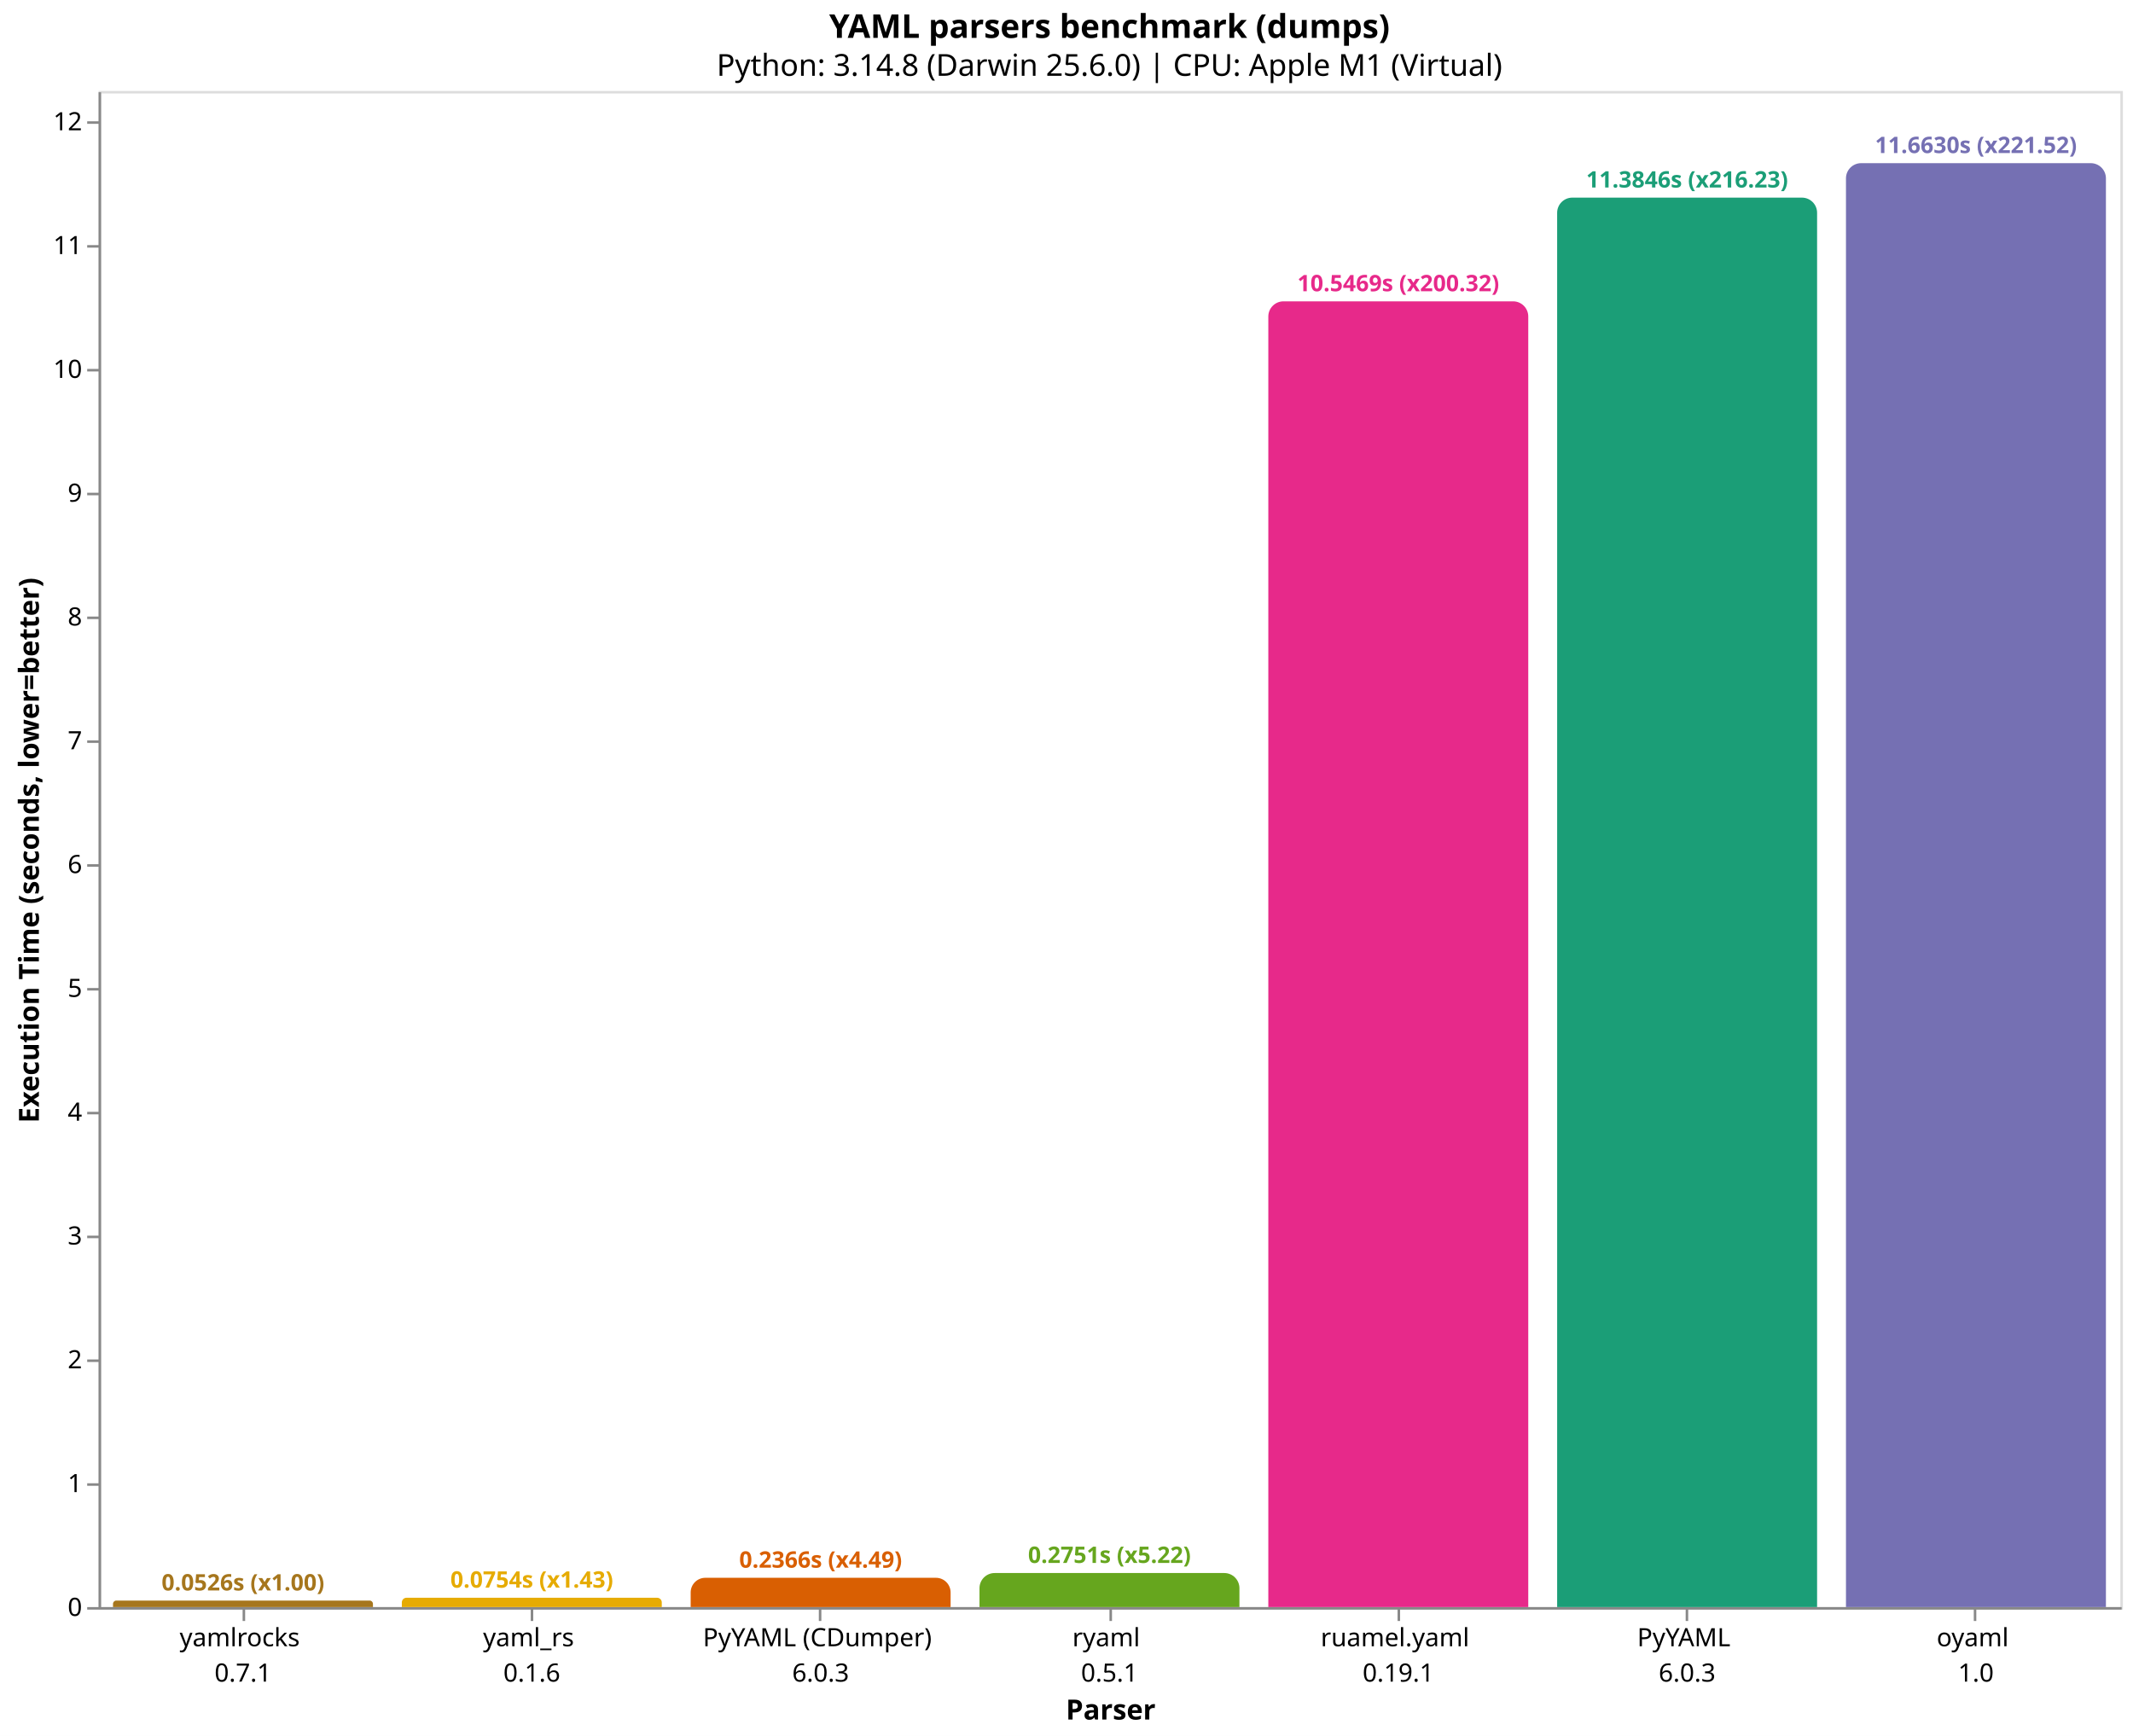
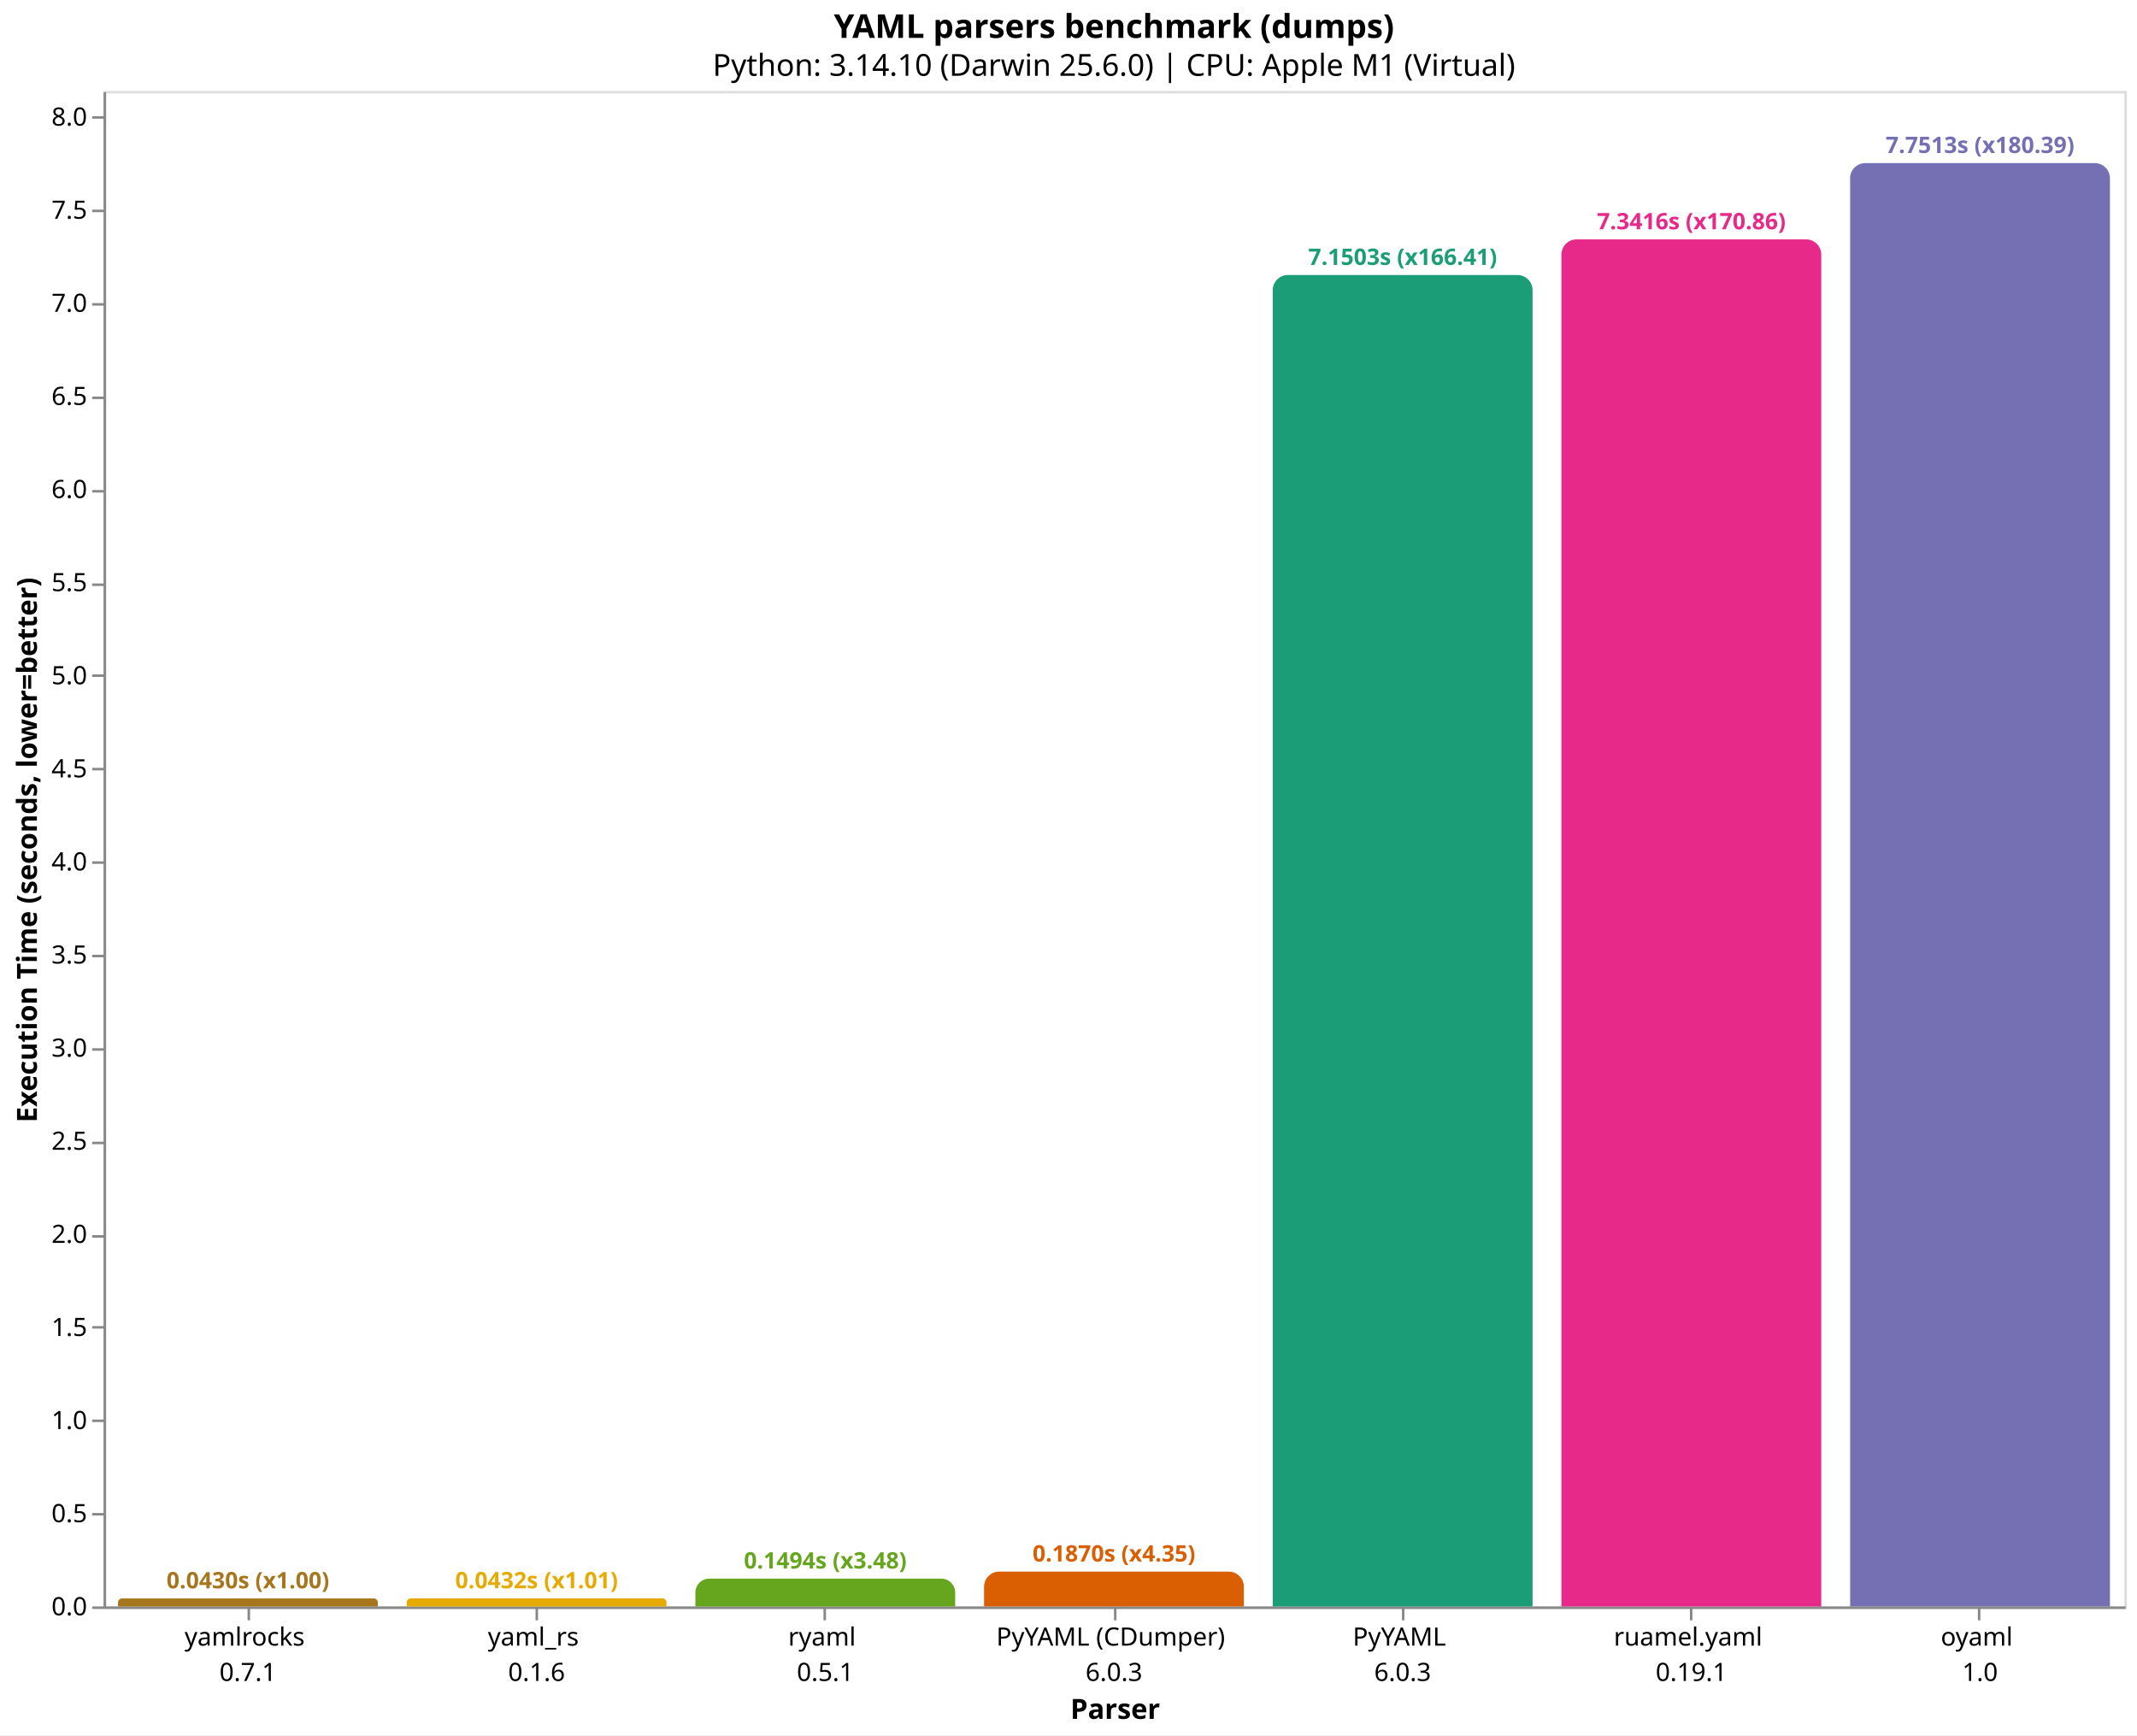
- <svg xmlns="http://www.w3.org/2000/svg" version="1.1" class="marks" width="844" height="687" viewBox="0 0 844 687">
-   <rect width="844" height="687" fill="white" />
-   <g fill="none" stroke-miterlimit="10" transform="translate(39,36)">
+ <svg xmlns="http://www.w3.org/2000/svg" version="1.1" class="marks" width="846" height="687" viewBox="0 0 846 687">
+   <rect width="846" height="687" fill="white" />
+   <g fill="none" stroke-miterlimit="10" transform="translate(41,36)">
    <g class="mark-group role-frame root" role="graphics-object" aria-roledescription="group mark container">
      <g transform="translate(0,0)">
        <path class="background" aria-hidden="true" d="M0.5,0.5h800v600h-800Z" stroke="#ddd" />
        <g>
-           <g class="mark-group role-axis" role="graphics-symbol" aria-roledescription="axis" aria-label="X-axis titled 'Parser' for a discrete scale with 7 values: yamlrocks&#10;0.7.1, yaml_rs&#10;0.1.6, PyYAML (CDumper)&#10;6.0.3, ryaml&#10;0.5.1, ruamel.yaml&#10;0.19.1, PyYAML&#10;6.0.3, oyaml&#10;1.0">
+           <g class="mark-group role-axis" role="graphics-symbol" aria-roledescription="axis" aria-label="X-axis titled 'Parser' for a discrete scale with 7 values: yamlrocks&#10;0.7.1, yaml_rs&#10;0.1.6, ryaml&#10;0.5.1, PyYAML (CDumper)&#10;6.0.3, PyYAML&#10;6.0.3, ruamel.yaml&#10;0.19.1, oyaml&#10;1.0">
            <g transform="translate(0.5,600.5)">
              <path class="background" aria-hidden="true" d="M0,0h0v0h0Z" pointer-events="none" />
              <g>
                <g class="mark-rule role-axis-tick" pointer-events="none">
                  <line transform="translate(57,0)" x2="0" y2="5" stroke="#888" stroke-width="1" opacity="1" />
                  <line transform="translate(171,0)" x2="0" y2="5" stroke="#888" stroke-width="1" opacity="1" />
                  <line transform="translate(285,0)" x2="0" y2="5" stroke="#888" stroke-width="1" opacity="1" />
                  <line transform="translate(400,0)" x2="0" y2="5" stroke="#888" stroke-width="1" opacity="1" />
                  <line transform="translate(514,0)" x2="0" y2="5" stroke="#888" stroke-width="1" opacity="1" />
                  <line transform="translate(628,0)" x2="0" y2="5" stroke="#888" stroke-width="1" opacity="1" />
                  <line transform="translate(742,0)" x2="0" y2="5" stroke="#888" stroke-width="1" opacity="1" />
                </g>
                <g class="mark-text role-axis-label" pointer-events="none">
                  <text text-anchor="middle" transform="translate(56.64286,15)" font-family="sans-serif" font-size="10px" fill="#000" opacity="1">
                    <tspan>yamlrocks</tspan>
                    <tspan x="0" dy="14">0.7.1</tspan>
                  </text>
                  <text text-anchor="middle" transform="translate(170.9286,15)" font-family="sans-serif" font-size="10px" fill="#000" opacity="1">
                    <tspan>yaml_rs</tspan>
                    <tspan x="0" dy="14">0.1.6</tspan>
                  </text>
                  <text text-anchor="middle" transform="translate(285.2143,15)" font-family="sans-serif" font-size="10px" fill="#000" opacity="1">
+                     <tspan>ryaml</tspan>
+                     <tspan x="0" dy="14">0.5.1</tspan>
+                   </text>
+                   <text text-anchor="middle" transform="translate(399.5,15)" font-family="sans-serif" font-size="10px" fill="#000" opacity="1">
                    <tspan>PyYAML (CDumper)</tspan>
                    <tspan x="0" dy="14">6.0.3</tspan>
                  </text>
-                   <text text-anchor="middle" transform="translate(399.5,15)" font-family="sans-serif" font-size="10px" fill="#000" opacity="1">
-                     <tspan>ryaml</tspan>
-                     <tspan x="0" dy="14">0.5.1</tspan>
-                   </text>
                  <text text-anchor="middle" transform="translate(513.7857,15)" font-family="sans-serif" font-size="10px" fill="#000" opacity="1">
+                     <tspan>PyYAML</tspan>
+                     <tspan x="0" dy="14">6.0.3</tspan>
+                   </text>
+                   <text text-anchor="middle" transform="translate(628.0714,15)" font-family="sans-serif" font-size="10px" fill="#000" opacity="1">
                    <tspan>ruamel.yaml</tspan>
                    <tspan x="0" dy="14">0.19.1</tspan>
-                   </text>
-                   <text text-anchor="middle" transform="translate(628.0714,15)" font-family="sans-serif" font-size="10px" fill="#000" opacity="1">
-                     <tspan>PyYAML</tspan>
-                     <tspan x="0" dy="14">6.0.3</tspan>
                  </text>
                  <text text-anchor="middle" transform="translate(742.3571,15)" font-family="sans-serif" font-size="10px" fill="#000" opacity="1">
                    <tspan>oyaml</tspan>
                    <tspan x="0" dy="14">1.0</tspan>
                  </text>
                </g>
                <g class="mark-rule role-axis-domain" pointer-events="none">
                  <line transform="translate(0,0)" x2="800" y2="0" stroke="#888" stroke-width="1" opacity="1" />
                </g>
                <g class="mark-text role-axis-title" pointer-events="none">
                  <text text-anchor="middle" transform="translate(400,44)" font-family="sans-serif" font-size="11px" font-weight="bold" fill="#000" opacity="1">Parser</text>
                </g>
              </g>
              <path class="foreground" aria-hidden="true" d="" pointer-events="none" display="none" />
            </g>
          </g>
-           <g class="mark-group role-axis" role="graphics-symbol" aria-roledescription="axis" aria-label="Y-axis titled 'Execution Time (seconds, lower=better)' for a linear scale with values from 0 to 12">
+           <g class="mark-group role-axis" role="graphics-symbol" aria-roledescription="axis" aria-label="Y-axis titled 'Execution Time (seconds, lower=better)' for a linear scale with values from 0 to 8">
            <g transform="translate(0.5,0.5)">
              <path class="background" aria-hidden="true" d="M0,0h0v0h0Z" pointer-events="none" />
              <g>
                <g class="mark-rule role-axis-tick" pointer-events="none">
                  <line transform="translate(0,600)" x2="-5" y2="0" stroke="#888" stroke-width="1" opacity="1" />
-                   <line transform="translate(0,551)" x2="-5" y2="0" stroke="#888" stroke-width="1" opacity="1" />
-                   <line transform="translate(0,502)" x2="-5" y2="0" stroke="#888" stroke-width="1" opacity="1" />
+                   <line transform="translate(0,563)" x2="-5" y2="0" stroke="#888" stroke-width="1" opacity="1" />
+                   <line transform="translate(0,526)" x2="-5" y2="0" stroke="#888" stroke-width="1" opacity="1" />
+                   <line transform="translate(0,489)" x2="-5" y2="0" stroke="#888" stroke-width="1" opacity="1" />
                  <line transform="translate(0,453)" x2="-5" y2="0" stroke="#888" stroke-width="1" opacity="1" />
-                   <line transform="translate(0,404)" x2="-5" y2="0" stroke="#888" stroke-width="1" opacity="1" />
-                   <line transform="translate(0,355)" x2="-5" y2="0" stroke="#888" stroke-width="1" opacity="1" />
-                   <line transform="translate(0,306)" x2="-5" y2="0" stroke="#888" stroke-width="1" opacity="1" />
-                   <line transform="translate(0,257)" x2="-5" y2="0" stroke="#888" stroke-width="1" opacity="1" />
-                   <line transform="translate(0,208)" x2="-5" y2="0" stroke="#888" stroke-width="1" opacity="1" />
-                   <line transform="translate(0,159)" x2="-5" y2="0" stroke="#888" stroke-width="1" opacity="1" />
-                   <line transform="translate(0,110)" x2="-5" y2="0" stroke="#888" stroke-width="1" opacity="1" />
-                   <line transform="translate(0,61)" x2="-5" y2="0" stroke="#888" stroke-width="1" opacity="1" />
-                   <line transform="translate(0,12)" x2="-5" y2="0" stroke="#888" stroke-width="1" opacity="1" />
+                   <line transform="translate(0,416)" x2="-5" y2="0" stroke="#888" stroke-width="1" opacity="1" />
+                   <line transform="translate(0,379)" x2="-5" y2="0" stroke="#888" stroke-width="1" opacity="1" />
+                   <line transform="translate(0,342)" x2="-5" y2="0" stroke="#888" stroke-width="1" opacity="1" />
+                   <line transform="translate(0,305)" x2="-5" y2="0" stroke="#888" stroke-width="1" opacity="1" />
+                   <line transform="translate(0,268)" x2="-5" y2="0" stroke="#888" stroke-width="1" opacity="1" />
+                   <line transform="translate(0,231)" x2="-5" y2="0" stroke="#888" stroke-width="1" opacity="1" />
+                   <line transform="translate(0,195)" x2="-5" y2="0" stroke="#888" stroke-width="1" opacity="1" />
+                   <line transform="translate(0,158)" x2="-5" y2="0" stroke="#888" stroke-width="1" opacity="1" />
+                   <line transform="translate(0,121)" x2="-5" y2="0" stroke="#888" stroke-width="1" opacity="1" />
+                   <line transform="translate(0,84)" x2="-5" y2="0" stroke="#888" stroke-width="1" opacity="1" />
+                   <line transform="translate(0,47)" x2="-5" y2="0" stroke="#888" stroke-width="1" opacity="1" />
+                   <line transform="translate(0,10)" x2="-5" y2="0" stroke="#888" stroke-width="1" opacity="1" />
                </g>
                <g class="mark-text role-axis-label" pointer-events="none">
-                   <text text-anchor="end" transform="translate(-7,603)" font-family="sans-serif" font-size="10px" fill="#000" opacity="1">0</text>
-                   <text text-anchor="end" transform="translate(-7,554.0051)" font-family="sans-serif" font-size="10px" fill="#000" opacity="1">1</text>
-                   <text text-anchor="end" transform="translate(-7,505.0102)" font-family="sans-serif" font-size="10px" fill="#000" opacity="1">2</text>
-                   <text text-anchor="end" transform="translate(-7,456.0153)" font-family="sans-serif" font-size="10px" fill="#000" opacity="1">3</text>
-                   <text text-anchor="end" transform="translate(-7,407.0204)" font-family="sans-serif" font-size="10px" fill="#000" opacity="1">4</text>
-                   <text text-anchor="end" transform="translate(-7,358.0255)" font-family="sans-serif" font-size="10px" fill="#000" opacity="1">5</text>
-                   <text text-anchor="end" transform="translate(-7,309.0306)" font-family="sans-serif" font-size="10px" fill="#000" opacity="1">6</text>
-                   <text text-anchor="end" transform="translate(-7,260.0357)" font-family="sans-serif" font-size="10px" fill="#000" opacity="1">7</text>
-                   <text text-anchor="end" transform="translate(-7,211.0408)" font-family="sans-serif" font-size="10px" fill="#000" opacity="1">8</text>
-                   <text text-anchor="end" transform="translate(-7,162.0459)" font-family="sans-serif" font-size="10px" fill="#000" opacity="1">9</text>
-                   <text text-anchor="end" transform="translate(-7,113.051)" font-family="sans-serif" font-size="10px" fill="#000" opacity="1">10</text>
-                   <text text-anchor="end" transform="translate(-7,64.05609)" font-family="sans-serif" font-size="10px" fill="#000" opacity="1">11</text>
-                   <text text-anchor="end" transform="translate(-7,15.06119)" font-family="sans-serif" font-size="10px" fill="#000" opacity="1">12</text>
+                   <text text-anchor="end" transform="translate(-7,603)" font-family="sans-serif" font-size="10px" fill="#000" opacity="1">0.0</text>
+                   <text text-anchor="end" transform="translate(-7,566.1398)" font-family="sans-serif" font-size="10px" fill="#000" opacity="1">0.5</text>
+                   <text text-anchor="end" transform="translate(-7,529.2796)" font-family="sans-serif" font-size="10px" fill="#000" opacity="1">1.0</text>
+                   <text text-anchor="end" transform="translate(-7,492.4195)" font-family="sans-serif" font-size="10px" fill="#000" opacity="1">1.5</text>
+                   <text text-anchor="end" transform="translate(-7,455.5593)" font-family="sans-serif" font-size="10px" fill="#000" opacity="1">2.0</text>
+                   <text text-anchor="end" transform="translate(-7,418.6991)" font-family="sans-serif" font-size="10px" fill="#000" opacity="1">2.5</text>
+                   <text text-anchor="end" transform="translate(-7,381.8389)" font-family="sans-serif" font-size="10px" fill="#000" opacity="1">3.0</text>
+                   <text text-anchor="end" transform="translate(-7,344.9787)" font-family="sans-serif" font-size="10px" fill="#000" opacity="1">3.5</text>
+                   <text text-anchor="end" transform="translate(-7,308.1186)" font-family="sans-serif" font-size="10px" fill="#000" opacity="1">4.0</text>
+                   <text text-anchor="end" transform="translate(-7,271.2584)" font-family="sans-serif" font-size="10px" fill="#000" opacity="1">4.5</text>
+                   <text text-anchor="end" transform="translate(-7,234.3982)" font-family="sans-serif" font-size="10px" fill="#000" opacity="1">5.0</text>
+                   <text text-anchor="end" transform="translate(-7,197.538)" font-family="sans-serif" font-size="10px" fill="#000" opacity="1">5.5</text>
+                   <text text-anchor="end" transform="translate(-7,160.6779)" font-family="sans-serif" font-size="10px" fill="#000" opacity="1">6.0</text>
+                   <text text-anchor="end" transform="translate(-7,123.8177)" font-family="sans-serif" font-size="10px" fill="#000" opacity="1">6.5</text>
+                   <text text-anchor="end" transform="translate(-7,86.95749)" font-family="sans-serif" font-size="10px" fill="#000" opacity="1">7.0</text>
+                   <text text-anchor="end" transform="translate(-7,50.09732)" font-family="sans-serif" font-size="10px" fill="#000" opacity="1">7.5</text>
+                   <text text-anchor="end" transform="translate(-7,13.23714)" font-family="sans-serif" font-size="10px" fill="#000" opacity="1">8.0</text>
                </g>
                <g class="mark-rule role-axis-domain" pointer-events="none">
                  <line transform="translate(0,600)" x2="0" y2="-600" stroke="#888" stroke-width="1" opacity="1" />
                </g>
                <g class="mark-text role-axis-title" pointer-events="none">
-                   <text text-anchor="middle" transform="translate(-22.12305,300) rotate(-90) translate(0,-2)" font-family="sans-serif" font-size="11px" font-weight="bold" fill="#000" opacity="1">Execution Time (seconds, lower=better)</text>
+                   <text text-anchor="middle" transform="translate(-24.90137,300) rotate(-90) translate(0,-2)" font-family="sans-serif" font-size="11px" font-weight="bold" fill="#000" opacity="1">Execution Time (seconds, lower=better)</text>
                </g>
              </g>
              <path class="foreground" aria-hidden="true" d="" pointer-events="none" display="none" />
            </g>
          </g>
          <g class="mark-group role-scope" role="graphics-object" aria-roledescription="group mark container">
-             <g transform="translate(5.714286,597.4204)">
-               <path class="background" aria-hidden="true" d="M1.29,0L101.567,0C102.279,0,102.857,0.578,102.857,1.29L102.857,2.58C102.857,2.58,102.857,2.58,102.857,2.58L0,2.58C0,2.58,0,2.58,0,2.58L0,1.29C0,0.578,0.578,0,1.29,0Z" />
+             <g transform="translate(5.714286,596.8323)">
+               <path class="background" aria-hidden="true" d="M1.584,0L101.273,0C102.147,0,102.857,0.71,102.857,1.584L102.857,3.168C102.857,3.168,102.857,3.168,102.857,3.168L0,3.168C0,3.168,0,3.168,0,3.168L0,1.584C0,0.71,0.71,0,1.584,0Z" />
              <g clip-path="url(#clip9)">
                <g class="mark-group role-scope" role="graphics-object" aria-roledescription="group mark container">
-                   <g transform="translate(0,-597.4204)">
-                     <path class="background" aria-hidden="true" d="M0,0h102.857v0h-102.857Z" />
-                     <g>
-                       <g class="mark-rect role-mark layer_0_marks" role="graphics-object" aria-roledescription="rect mark container">
-                         <path aria-label="Parser: yamlrocks&#10;0.7.1; Execution Time (seconds, lower=better): 0.0526499723333; parser: yamlrocks; Execution Time (s): 0.0526; Slowdown: 1.00" role="graphics-symbol" aria-roledescription="bar" d="M0,597.42h102.857v2.58h-102.857Z" fill="#a6761d" />
-                       </g>
-                     </g>
-                     <path class="foreground" aria-hidden="true" d="" display="none" />
-                   </g>
-                 </g>
-               </g>
-               <path class="foreground" aria-hidden="true" d="" display="none" />
-             </g>
-             <g transform="translate(120,596.3051)">
-               <path class="background" aria-hidden="true" d="M1.847,0L101.01,0C102.029,0,102.857,0.828,102.857,1.847L102.857,3.695C102.857,3.695,102.857,3.695,102.857,3.695L0,3.695C0,3.695,0,3.695,0,3.695L0,1.847C0,0.828,0.828,0,1.847,0Z" />
+                   <g transform="translate(0,-596.8323)">
+                     <path class="background" aria-hidden="true" d="M0,0h102.857v0h-102.857Z" />
+                     <g>
+                       <g class="mark-rect role-mark layer_0_marks" role="graphics-object" aria-roledescription="rect mark container">
+                         <path aria-label="Parser: yamlrocks&#10;0.7.1; Execution Time (seconds, lower=better): 0.0429687083333; parser: yamlrocks; Execution Time (s): 0.0430; Slowdown: 1.00" role="graphics-symbol" aria-roledescription="bar" d="M0,596.832h102.857v3.168h-102.857Z" fill="#a6761d" />
+                       </g>
+                     </g>
+                     <path class="foreground" aria-hidden="true" d="" display="none" />
+                   </g>
+                 </g>
+               </g>
+               <path class="foreground" aria-hidden="true" d="" display="none" />
+             </g>
+             <g transform="translate(120,596.8127)">
+               <path class="background" aria-hidden="true" d="M1.594,0L101.264,0C102.143,0,102.857,0.714,102.857,1.594L102.857,3.187C102.857,3.187,102.857,3.187,102.857,3.187L0,3.187C0,3.187,0,3.187,0,3.187L0,1.594C0,0.714,0.714,0,1.594,0Z" />
              <g clip-path="url(#clip10)">
                <g class="mark-group role-scope" role="graphics-object" aria-roledescription="group mark container">
-                   <g transform="translate(0,-596.3051)">
-                     <path class="background" aria-hidden="true" d="M0,0h102.857v0h-102.857Z" />
-                     <g>
-                       <g class="mark-rect role-mark layer_0_marks" role="graphics-object" aria-roledescription="rect mark container">
-                         <path aria-label="Parser: yaml_rs&#10;0.1.6; Execution Time (seconds, lower=better): 0.0754135836667; parser: yaml_rs; Execution Time (s): 0.0754; Slowdown: 1.43" role="graphics-symbol" aria-roledescription="bar" d="M0,596.305h102.857v3.695h-102.857Z" fill="#e6ab02" />
-                       </g>
-                     </g>
-                     <path class="foreground" aria-hidden="true" d="" display="none" />
-                   </g>
-                 </g>
-               </g>
-               <path class="foreground" aria-hidden="true" d="" display="none" />
-             </g>
-             <g transform="translate(234.2857,588.4076)">
-               <path class="background" aria-hidden="true" d="M5.796,0L97.061,0C100.26,0,102.857,2.597,102.857,5.796L102.857,11.592C102.857,11.592,102.857,11.592,102.857,11.592L0,11.592C0,11.592,0,11.592,0,11.592L0,5.796C0,2.597,2.597,0,5.796,0Z" />
+                   <g transform="translate(0,-596.8127)">
+                     <path class="background" aria-hidden="true" d="M0,0h102.857v0h-102.857Z" />
+                     <g>
+                       <g class="mark-rect role-mark layer_0_marks" role="graphics-object" aria-roledescription="rect mark container">
+                         <path aria-label="Parser: yaml_rs&#10;0.1.6; Execution Time (seconds, lower=better): 0.0432346526667; parser: yaml_rs; Execution Time (s): 0.0432; Slowdown: 1.01" role="graphics-symbol" aria-roledescription="bar" d="M0,596.813h102.857v3.187h-102.857Z" fill="#e6ab02" />
+                       </g>
+                     </g>
+                     <path class="foreground" aria-hidden="true" d="" display="none" />
+                   </g>
+                 </g>
+               </g>
+               <path class="foreground" aria-hidden="true" d="" display="none" />
+             </g>
+             <g transform="translate(234.2857,588.9852)">
+               <path class="background" aria-hidden="true" d="M5.507,0L97.35,0C100.389,0,102.857,2.468,102.857,5.507L102.857,11.015C102.857,11.015,102.857,11.015,102.857,11.015L0,11.015C0,11.015,0,11.015,0,11.015L0,5.507C0,2.468,2.468,0,5.507,0Z" />
              <g clip-path="url(#clip11)">
                <g class="mark-group role-scope" role="graphics-object" aria-roledescription="group mark container">
-                   <g transform="translate(0,-588.4076)">
-                     <path class="background" aria-hidden="true" d="M0,0h102.857v0h-102.857Z" />
-                     <g>
-                       <g class="mark-rect role-mark layer_0_marks" role="graphics-object" aria-roledescription="rect mark container">
-                         <path aria-label="Parser: PyYAML (CDumper)&#10;6.0.3; Execution Time (seconds, lower=better): 0.236603527333; parser: PyYAML (CDumper); Execution Time (s): 0.2366; Slowdown: 4.49" role="graphics-symbol" aria-roledescription="bar" d="M0,588.408h102.857v11.592h-102.857Z" fill="#d95f02" />
-                       </g>
-                     </g>
-                     <path class="foreground" aria-hidden="true" d="" display="none" />
-                   </g>
-                 </g>
-               </g>
-               <path class="foreground" aria-hidden="true" d="" display="none" />
-             </g>
-             <g transform="translate(348.5714,586.523)">
-               <path class="background" aria-hidden="true" d="M6,0L96.857,0C100.169,0,102.857,2.689,102.857,6L102.857,13.477C102.857,13.477,102.857,13.477,102.857,13.477L0,13.477C0,13.477,0,13.477,0,13.477L0,6C0,2.689,2.689,0,6,0Z" />
+                   <g transform="translate(0,-588.9852)">
+                     <path class="background" aria-hidden="true" d="M0,0h102.857v0h-102.857Z" />
+                     <g>
+                       <g class="mark-rect role-mark layer_0_marks" role="graphics-object" aria-roledescription="rect mark container">
+                         <path aria-label="Parser: ryaml&#10;0.5.1; Execution Time (seconds, lower=better): 0.149413624667; parser: ryaml; Execution Time (s): 0.1494; Slowdown: 3.48" role="graphics-symbol" aria-roledescription="bar" d="M0,588.985h102.857v11.015h-102.857Z" fill="#66a61e" />
+                       </g>
+                     </g>
+                     <path class="foreground" aria-hidden="true" d="" display="none" />
+                   </g>
+                 </g>
+               </g>
+               <path class="foreground" aria-hidden="true" d="" display="none" />
+             </g>
+             <g transform="translate(348.5714,586.2116)">
+               <path class="background" aria-hidden="true" d="M6,0L96.857,0C100.169,0,102.857,2.689,102.857,6L102.857,13.788C102.857,13.788,102.857,13.788,102.857,13.788L0,13.788C0,13.788,0,13.788,0,13.788L0,6C0,2.689,2.689,0,6,0Z" />
              <g clip-path="url(#clip12)">
                <g class="mark-group role-scope" role="graphics-object" aria-roledescription="group mark container">
-                   <g transform="translate(0,-586.523)">
-                     <path class="background" aria-hidden="true" d="M0,0h102.857v0h-102.857Z" />
-                     <g>
-                       <g class="mark-rect role-mark layer_0_marks" role="graphics-object" aria-roledescription="rect mark container">
-                         <path aria-label="Parser: ryaml&#10;0.5.1; Execution Time (seconds, lower=better): 0.275068985667; parser: ryaml; Execution Time (s): 0.2751; Slowdown: 5.22" role="graphics-symbol" aria-roledescription="bar" d="M0,586.523h102.857v13.477h-102.857Z" fill="#66a61e" />
-                       </g>
-                     </g>
-                     <path class="foreground" aria-hidden="true" d="" display="none" />
-                   </g>
-                 </g>
-               </g>
-               <path class="foreground" aria-hidden="true" d="" display="none" />
-             </g>
-             <g transform="translate(462.8571,83.2552)">
-               <path class="background" aria-hidden="true" d="M6,0L96.857,0C100.169,0,102.857,2.689,102.857,6L102.857,516.745C102.857,516.745,102.857,516.745,102.857,516.745L0,516.745C0,516.745,0,516.745,0,516.745L0,6C0,2.689,2.689,0,6,0Z" />
+                   <g transform="translate(0,-586.2116)">
+                     <path class="background" aria-hidden="true" d="M0,0h102.857v0h-102.857Z" />
+                     <g>
+                       <g class="mark-rect role-mark layer_0_marks" role="graphics-object" aria-roledescription="rect mark container">
+                         <path aria-label="Parser: PyYAML (CDumper)&#10;6.0.3; Execution Time (seconds, lower=better): 0.187037097333; parser: PyYAML (CDumper); Execution Time (s): 0.1870; Slowdown: 4.35" role="graphics-symbol" aria-roledescription="bar" d="M0,586.212h102.857v13.788h-102.857Z" fill="#d95f02" />
+                       </g>
+                     </g>
+                     <path class="foreground" aria-hidden="true" d="" display="none" />
+                   </g>
+                 </g>
+               </g>
+               <path class="foreground" aria-hidden="true" d="" display="none" />
+             </g>
+             <g transform="translate(462.8571,72.87383)">
+               <path class="background" aria-hidden="true" d="M6,0L96.857,0C100.169,0,102.857,2.689,102.857,6L102.857,527.126C102.857,527.126,102.857,527.126,102.857,527.126L0,527.126C0,527.126,0,527.126,0,527.126L0,6C0,2.689,2.689,0,6,0Z" />
              <g clip-path="url(#clip13)">
                <g class="mark-group role-scope" role="graphics-object" aria-roledescription="group mark container">
-                   <g transform="translate(0,-83.2552)">
-                     <path class="background" aria-hidden="true" d="M0,0h102.857v0h-102.857Z" />
-                     <g>
-                       <g class="mark-rect role-mark layer_0_marks" role="graphics-object" aria-roledescription="rect mark container">
-                         <path aria-label="Parser: ruamel.yaml&#10;0.19.1; Execution Time (seconds, lower=better): 10.5469098053; parser: ruamel.yaml; Execution Time (s): 10.5469; Slowdown: 200.32" role="graphics-symbol" aria-roledescription="bar" d="M0,83.255h102.857v516.745h-102.857Z" fill="#e7298a" />
-                       </g>
-                     </g>
-                     <path class="foreground" aria-hidden="true" d="" display="none" />
-                   </g>
-                 </g>
-               </g>
-               <path class="foreground" aria-hidden="true" d="" display="none" />
-             </g>
-             <g transform="translate(577.1429,42.21175)">
-               <path class="background" aria-hidden="true" d="M6,0L96.857,0C100.169,0,102.857,2.689,102.857,6L102.857,557.788C102.857,557.788,102.857,557.788,102.857,557.788L0,557.788C0,557.788,0,557.788,0,557.788L0,6C0,2.689,2.689,0,6,0Z" />
+                   <g transform="translate(0,-72.87383)">
+                     <path class="background" aria-hidden="true" d="M0,0h102.857v0h-102.857Z" />
+                     <g>
+                       <g class="mark-rect role-mark layer_0_marks" role="graphics-object" aria-roledescription="rect mark container">
+                         <path aria-label="Parser: PyYAML&#10;6.0.3; Execution Time (seconds, lower=better): 7.150347375; parser: PyYAML; Execution Time (s): 7.1503; Slowdown: 166.41" role="graphics-symbol" aria-roledescription="bar" d="M0,72.874h102.857v527.126h-102.857Z" fill="#1b9e77" />
+                       </g>
+                     </g>
+                     <path class="foreground" aria-hidden="true" d="" display="none" />
+                   </g>
+                 </g>
+               </g>
+               <path class="foreground" aria-hidden="true" d="" display="none" />
+             </g>
+             <g transform="translate(577.1429,58.77602)">
+               <path class="background" aria-hidden="true" d="M6,0L96.857,0C100.169,0,102.857,2.689,102.857,6L102.857,541.224C102.857,541.224,102.857,541.224,102.857,541.224L0,541.224C0,541.224,0,541.224,0,541.224L0,6C0,2.689,2.689,0,6,0Z" />
              <g clip-path="url(#clip14)">
                <g class="mark-group role-scope" role="graphics-object" aria-roledescription="group mark container">
-                   <g transform="translate(0,-42.21175)">
-                     <path class="background" aria-hidden="true" d="M0,0h102.857v0h-102.857Z" />
-                     <g>
-                       <g class="mark-rect role-mark layer_0_marks" role="graphics-object" aria-roledescription="rect mark container">
-                         <path aria-label="Parser: PyYAML&#10;6.0.3; Execution Time (seconds, lower=better): 11.3846183883; parser: PyYAML; Execution Time (s): 11.3846; Slowdown: 216.23" role="graphics-symbol" aria-roledescription="bar" d="M0,42.212h102.857v557.788h-102.857Z" fill="#1b9e77" />
+                   <g transform="translate(0,-58.77602)">
+                     <path class="background" aria-hidden="true" d="M0,0h102.857v0h-102.857Z" />
+                     <g>
+                       <g class="mark-rect role-mark layer_0_marks" role="graphics-object" aria-roledescription="rect mark container">
+                         <path aria-label="Parser: ruamel.yaml&#10;0.19.1; Execution Time (seconds, lower=better): 7.34158101367; parser: ruamel.yaml; Execution Time (s): 7.3416; Slowdown: 170.86" role="graphics-symbol" aria-roledescription="bar" d="M0,58.776h102.857v541.224h-102.857Z" fill="#e7298a" />
                      </g>
                    </g>
                    <path class="foreground" aria-hidden="true" d="" display="none" />
                  </g>
                </g>
              </g>
              <path class="foreground" aria-hidden="true" d="" display="none" />
            </g>
            <g transform="translate(691.4286,28.57143)">
              <path class="background" aria-hidden="true" d="M6,0L96.857,0C100.169,0,102.857,2.689,102.857,6L102.857,571.429C102.857,571.429,102.857,571.429,102.857,571.429L0,571.429C0,571.429,0,571.429,0,571.429L0,6C0,2.689,2.689,0,6,0Z" />
              <g clip-path="url(#clip15)">
                <g class="mark-group role-scope" role="graphics-object" aria-roledescription="group mark container">
                  <g transform="translate(0,-28.57143)">
                    <path class="background" aria-hidden="true" d="M0,0h102.857v0h-102.857Z" />
                    <g>
                      <g class="mark-rect role-mark layer_0_marks" role="graphics-object" aria-roledescription="rect mark container">
-                         <path aria-label="Parser: oyaml&#10;1.0; Execution Time (seconds, lower=better): 11.6630211947; parser: oyaml; Execution Time (s): 11.6630; Slowdown: 221.52" role="graphics-symbol" aria-roledescription="bar" d="M0,28.571h102.857v571.429h-102.857Z" fill="#7570b3" />
+                         <path aria-label="Parser: oyaml&#10;1.0; Execution Time (seconds, lower=better): 7.75129947233; parser: oyaml; Execution Time (s): 7.7513; Slowdown: 180.39" role="graphics-symbol" aria-roledescription="bar" d="M0,28.571h102.857v571.429h-102.857Z" fill="#7570b3" />
                      </g>
                    </g>
                    <path class="foreground" aria-hidden="true" d="" display="none" />
                  </g>
                </g>
              </g>
              <path class="foreground" aria-hidden="true" d="" display="none" />
            </g>
          </g>
          <g class="mark-text role-mark layer_1_marks" role="graphics-object" aria-roledescription="text mark container">
-             <text aria-label="Parser: yamlrocks&#10;0.7.1; Execution Time (seconds, lower=better): 0.0526499723333; parser: yamlrocks; label: 0.0526s (x1.00); Execution Time (s): 0.0526; Slowdown: 1.00" role="graphics-symbol" aria-roledescription="text mark" text-anchor="middle" transform="translate(57.14286,593.4204)" font-family="sans-serif" font-size="9px" font-weight="bold" fill="#a6761d">0.0526s (x1.00)</text>
-             <text aria-label="Parser: yaml_rs&#10;0.1.6; Execution Time (seconds, lower=better): 0.0754135836667; parser: yaml_rs; label: 0.0754s (x1.43); Execution Time (s): 0.0754; Slowdown: 1.43" role="graphics-symbol" aria-roledescription="text mark" text-anchor="middle" transform="translate(171.4286,592.3051)" font-family="sans-serif" font-size="9px" font-weight="bold" fill="#e6ab02">0.0754s (x1.43)</text>
-             <text aria-label="Parser: PyYAML (CDumper)&#10;6.0.3; Execution Time (seconds, lower=better): 0.236603527333; parser: PyYAML (CDumper); label: 0.2366s (x4.49); Execution Time (s): 0.2366; Slowdown: 4.49" role="graphics-symbol" aria-roledescription="text mark" text-anchor="middle" transform="translate(285.7143,584.4076)" font-family="sans-serif" font-size="9px" font-weight="bold" fill="#d95f02">0.2366s (x4.49)</text>
-             <text aria-label="Parser: ryaml&#10;0.5.1; Execution Time (seconds, lower=better): 0.275068985667; parser: ryaml; label: 0.2751s (x5.22); Execution Time (s): 0.2751; Slowdown: 5.22" role="graphics-symbol" aria-roledescription="text mark" text-anchor="middle" transform="translate(400,582.523)" font-family="sans-serif" font-size="9px" font-weight="bold" fill="#66a61e">0.2751s (x5.22)</text>
-             <text aria-label="Parser: ruamel.yaml&#10;0.19.1; Execution Time (seconds, lower=better): 10.5469098053; parser: ruamel.yaml; label: 10.5469s (x200.32); Execution Time (s): 10.5469; Slowdown: 200.32" role="graphics-symbol" aria-roledescription="text mark" text-anchor="middle" transform="translate(514.2857,79.2552)" font-family="sans-serif" font-size="9px" font-weight="bold" fill="#e7298a">10.5469s (x200.32)</text>
-             <text aria-label="Parser: PyYAML&#10;6.0.3; Execution Time (seconds, lower=better): 11.3846183883; parser: PyYAML; label: 11.3846s (x216.23); Execution Time (s): 11.3846; Slowdown: 216.23" role="graphics-symbol" aria-roledescription="text mark" text-anchor="middle" transform="translate(628.5714,38.21175)" font-family="sans-serif" font-size="9px" font-weight="bold" fill="#1b9e77">11.3846s (x216.23)</text>
-             <text aria-label="Parser: oyaml&#10;1.0; Execution Time (seconds, lower=better): 11.6630211947; parser: oyaml; label: 11.6630s (x221.52); Execution Time (s): 11.6630; Slowdown: 221.52" role="graphics-symbol" aria-roledescription="text mark" text-anchor="middle" transform="translate(742.8571,24.57143)" font-family="sans-serif" font-size="9px" font-weight="bold" fill="#7570b3">11.6630s (x221.52)</text>
+             <text aria-label="Parser: yamlrocks&#10;0.7.1; Execution Time (seconds, lower=better): 0.0429687083333; parser: yamlrocks; label: 0.0430s (x1.00); Execution Time (s): 0.0430; Slowdown: 1.00" role="graphics-symbol" aria-roledescription="text mark" text-anchor="middle" transform="translate(57.14286,592.8323)" font-family="sans-serif" font-size="9px" font-weight="bold" fill="#a6761d">0.0430s (x1.00)</text>
+             <text aria-label="Parser: yaml_rs&#10;0.1.6; Execution Time (seconds, lower=better): 0.0432346526667; parser: yaml_rs; label: 0.0432s (x1.01); Execution Time (s): 0.0432; Slowdown: 1.01" role="graphics-symbol" aria-roledescription="text mark" text-anchor="middle" transform="translate(171.4286,592.8127)" font-family="sans-serif" font-size="9px" font-weight="bold" fill="#e6ab02">0.0432s (x1.01)</text>
+             <text aria-label="Parser: ryaml&#10;0.5.1; Execution Time (seconds, lower=better): 0.149413624667; parser: ryaml; label: 0.1494s (x3.48); Execution Time (s): 0.1494; Slowdown: 3.48" role="graphics-symbol" aria-roledescription="text mark" text-anchor="middle" transform="translate(285.7143,584.9852)" font-family="sans-serif" font-size="9px" font-weight="bold" fill="#66a61e">0.1494s (x3.48)</text>
+             <text aria-label="Parser: PyYAML (CDumper)&#10;6.0.3; Execution Time (seconds, lower=better): 0.187037097333; parser: PyYAML (CDumper); label: 0.1870s (x4.35); Execution Time (s): 0.1870; Slowdown: 4.35" role="graphics-symbol" aria-roledescription="text mark" text-anchor="middle" transform="translate(400,582.2116)" font-family="sans-serif" font-size="9px" font-weight="bold" fill="#d95f02">0.1870s (x4.35)</text>
+             <text aria-label="Parser: PyYAML&#10;6.0.3; Execution Time (seconds, lower=better): 7.150347375; parser: PyYAML; label: 7.1503s (x166.41); Execution Time (s): 7.1503; Slowdown: 166.41" role="graphics-symbol" aria-roledescription="text mark" text-anchor="middle" transform="translate(514.2857,68.87383)" font-family="sans-serif" font-size="9px" font-weight="bold" fill="#1b9e77">7.1503s (x166.41)</text>
+             <text aria-label="Parser: ruamel.yaml&#10;0.19.1; Execution Time (seconds, lower=better): 7.34158101367; parser: ruamel.yaml; label: 7.3416s (x170.86); Execution Time (s): 7.3416; Slowdown: 170.86" role="graphics-symbol" aria-roledescription="text mark" text-anchor="middle" transform="translate(628.5714,54.77602)" font-family="sans-serif" font-size="9px" font-weight="bold" fill="#e7298a">7.3416s (x170.86)</text>
+             <text aria-label="Parser: oyaml&#10;1.0; Execution Time (seconds, lower=better): 7.75129947233; parser: oyaml; label: 7.7513s (x180.39); Execution Time (s): 7.7513; Slowdown: 180.39" role="graphics-symbol" aria-roledescription="text mark" text-anchor="middle" transform="translate(742.8571,24.57143)" font-family="sans-serif" font-size="9px" font-weight="bold" fill="#7570b3">7.7513s (x180.39)</text>
          </g>
          <g class="mark-group role-title">
            <g transform="translate(400,-31)">
              <path class="background" aria-hidden="true" d="M0,0h0v0h0Z" pointer-events="none" />
              <g>
                <g class="mark-text role-title-text" role="graphics-symbol" aria-roledescription="title" aria-label="Title text 'YAML parsers benchmark (dumps)'" pointer-events="none">
                  <text text-anchor="middle" transform="translate(0,10)" font-family="sans-serif" font-size="13px" font-weight="bold" fill="#000" opacity="1">YAML parsers benchmark (dumps)</text>
                </g>
-                 <g class="mark-text role-title-subtitle" role="graphics-symbol" aria-roledescription="subtitle" aria-label="Subtitle text 'Python: 3.14.8 (Darwin 25.6.0) | CPU: Apple M1 (Virtual)'" pointer-events="none">
-                   <text text-anchor="middle" transform="translate(0,25)" font-family="sans-serif" font-size="12px" fill="#000" opacity="1">Python: 3.14.8 (Darwin 25.6.0) | CPU: Apple M1 (Virtual)</text>
+                 <g class="mark-text role-title-subtitle" role="graphics-symbol" aria-roledescription="subtitle" aria-label="Subtitle text 'Python: 3.14.10 (Darwin 25.6.0) | CPU: Apple M1 (Virtual)'" pointer-events="none">
+                   <text text-anchor="middle" transform="translate(0,25)" font-family="sans-serif" font-size="12px" fill="#000" opacity="1">Python: 3.14.10 (Darwin 25.6.0) | CPU: Apple M1 (Virtual)</text>
                </g>
              </g>
              <path class="foreground" aria-hidden="true" d="" pointer-events="none" display="none" />
            </g>
          </g>
        </g>
        <path class="foreground" aria-hidden="true" d="" display="none" />
      </g>
    </g>
  </g>
  <defs>
    <clipPath id="clip9">
-       <path d="M1.29,0L101.567,0C102.279,0,102.857,0.578,102.857,1.29L102.857,2.58C102.857,2.58,102.857,2.58,102.857,2.58L0,2.58C0,2.58,0,2.58,0,2.58L0,1.29C0,0.578,0.578,0,1.29,0Z" />
+       <path d="M1.584,0L101.273,0C102.147,0,102.857,0.71,102.857,1.584L102.857,3.168C102.857,3.168,102.857,3.168,102.857,3.168L0,3.168C0,3.168,0,3.168,0,3.168L0,1.584C0,0.71,0.71,0,1.584,0Z" />
    </clipPath>
    <clipPath id="clip10">
-       <path d="M1.847,0L101.01,0C102.029,0,102.857,0.828,102.857,1.847L102.857,3.695C102.857,3.695,102.857,3.695,102.857,3.695L0,3.695C0,3.695,0,3.695,0,3.695L0,1.847C0,0.828,0.828,0,1.847,0Z" />
+       <path d="M1.594,0L101.264,0C102.143,0,102.857,0.714,102.857,1.594L102.857,3.187C102.857,3.187,102.857,3.187,102.857,3.187L0,3.187C0,3.187,0,3.187,0,3.187L0,1.594C0,0.714,0.714,0,1.594,0Z" />
    </clipPath>
    <clipPath id="clip11">
-       <path d="M5.796,0L97.061,0C100.26,0,102.857,2.597,102.857,5.796L102.857,11.592C102.857,11.592,102.857,11.592,102.857,11.592L0,11.592C0,11.592,0,11.592,0,11.592L0,5.796C0,2.597,2.597,0,5.796,0Z" />
+       <path d="M5.507,0L97.35,0C100.389,0,102.857,2.468,102.857,5.507L102.857,11.015C102.857,11.015,102.857,11.015,102.857,11.015L0,11.015C0,11.015,0,11.015,0,11.015L0,5.507C0,2.468,2.468,0,5.507,0Z" />
    </clipPath>
    <clipPath id="clip12">
-       <path d="M6,0L96.857,0C100.169,0,102.857,2.689,102.857,6L102.857,13.477C102.857,13.477,102.857,13.477,102.857,13.477L0,13.477C0,13.477,0,13.477,0,13.477L0,6C0,2.689,2.689,0,6,0Z" />
+       <path d="M6,0L96.857,0C100.169,0,102.857,2.689,102.857,6L102.857,13.788C102.857,13.788,102.857,13.788,102.857,13.788L0,13.788C0,13.788,0,13.788,0,13.788L0,6C0,2.689,2.689,0,6,0Z" />
    </clipPath>
    <clipPath id="clip13">
-       <path d="M6,0L96.857,0C100.169,0,102.857,2.689,102.857,6L102.857,516.745C102.857,516.745,102.857,516.745,102.857,516.745L0,516.745C0,516.745,0,516.745,0,516.745L0,6C0,2.689,2.689,0,6,0Z" />
+       <path d="M6,0L96.857,0C100.169,0,102.857,2.689,102.857,6L102.857,527.126C102.857,527.126,102.857,527.126,102.857,527.126L0,527.126C0,527.126,0,527.126,0,527.126L0,6C0,2.689,2.689,0,6,0Z" />
    </clipPath>
    <clipPath id="clip14">
-       <path d="M6,0L96.857,0C100.169,0,102.857,2.689,102.857,6L102.857,557.788C102.857,557.788,102.857,557.788,102.857,557.788L0,557.788C0,557.788,0,557.788,0,557.788L0,6C0,2.689,2.689,0,6,0Z" />
+       <path d="M6,0L96.857,0C100.169,0,102.857,2.689,102.857,6L102.857,541.224C102.857,541.224,102.857,541.224,102.857,541.224L0,541.224C0,541.224,0,541.224,0,541.224L0,6C0,2.689,2.689,0,6,0Z" />
    </clipPath>
    <clipPath id="clip15">
      <path d="M6,0L96.857,0C100.169,0,102.857,2.689,102.857,6L102.857,571.429C102.857,571.429,102.857,571.429,102.857,571.429L0,571.429C0,571.429,0,571.429,0,571.429L0,6C0,2.689,2.689,0,6,0Z" />
    </clipPath>
  </defs>
</svg>
